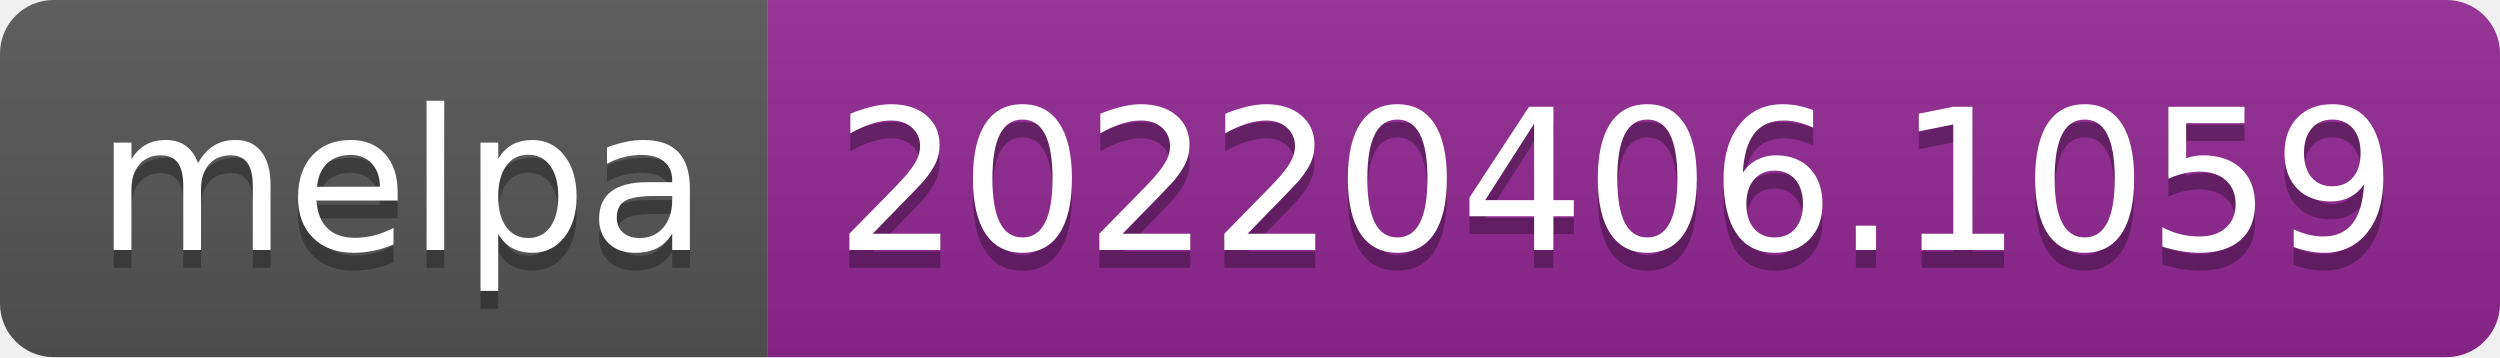
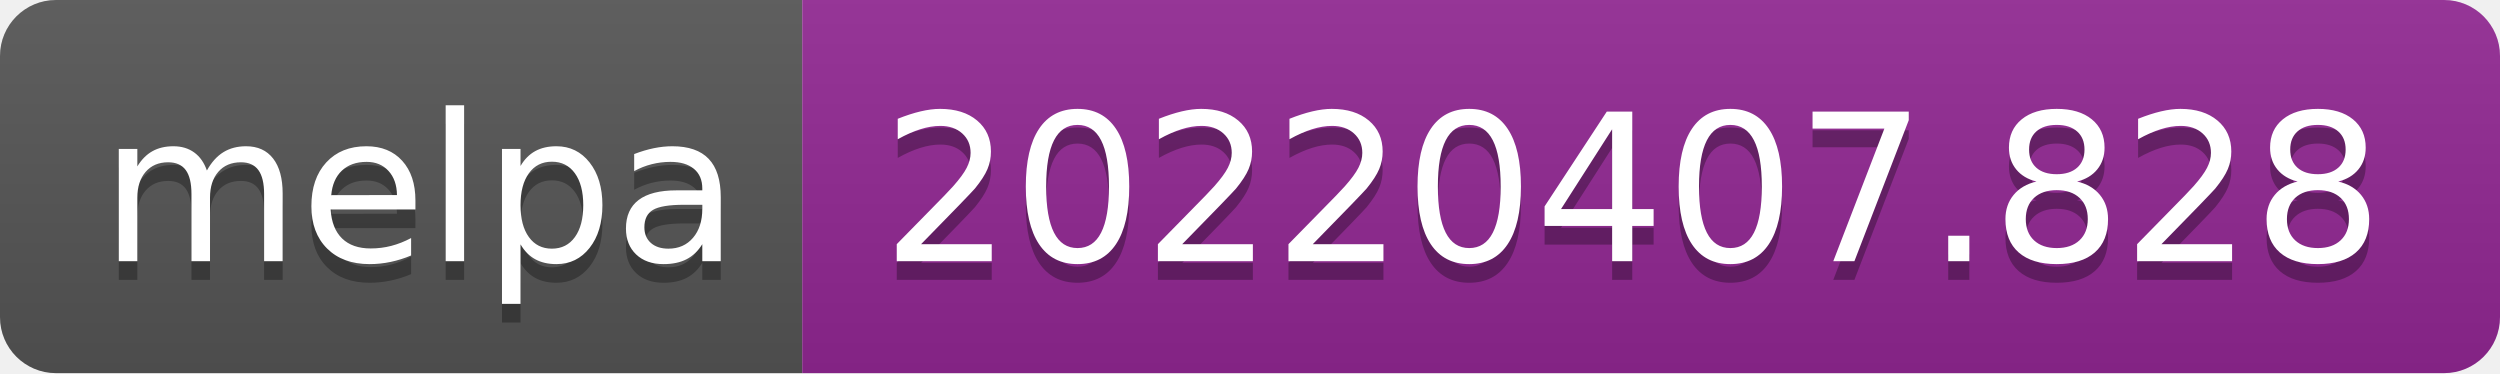
- <svg xmlns="http://www.w3.org/2000/svg" width="140" height="20" role="img" aria-label="melpa: 20220406.1059">
+ <svg xmlns="http://www.w3.org/2000/svg" width="134" height="20" role="img" aria-label="melpa: 20220407.828">
  <linearGradient id="s" x2="0" y2="100%">
    <stop offset="0" stop-color="#bbb" stop-opacity=".1" />
    <stop offset="1" stop-opacity=".1" />
  </linearGradient>
  <clipPath id="r">
-     <rect width="140" height="20" rx="3" fill="#fff" />
+     <rect width="134" height="20" rx="3" fill="#fff" />
  </clipPath>
  <g clip-path="url(#r)">
    <rect width="43" height="20" fill="#555" />
-     <rect x="43" width="97" height="20" fill="#922793" />
-     <rect width="140" height="20" fill="url(#s)" />
+     <rect x="43" width="91" height="20" fill="#922793" />
+     <rect width="134" height="20" fill="url(#s)" />
  </g>
  <g fill="#fff" text-anchor="middle" font-family="Verdana,Geneva,DejaVu Sans,sans-serif" text-rendering="geometricPrecision" font-size="110">
    <text aria-hidden="true" x="225" y="150" fill="#010101" fill-opacity=".3" transform="scale(.1)" textLength="330">melpa</text>
    <text x="225" y="140" transform="scale(.1)" fill="#fff" textLength="330">melpa</text>
-     <text aria-hidden="true" x="905" y="150" fill="#010101" fill-opacity=".3" transform="scale(.1)" textLength="870">20220406.1059</text>
-     <text x="905" y="140" transform="scale(.1)" fill="#fff" textLength="870">20220406.1059</text>
+     <text aria-hidden="true" x="875" y="150" fill="#010101" fill-opacity=".3" transform="scale(.1)" textLength="810">20220407.828</text>
+     <text x="875" y="140" transform="scale(.1)" fill="#fff" textLength="810">20220407.828</text>
  </g>
</svg>
